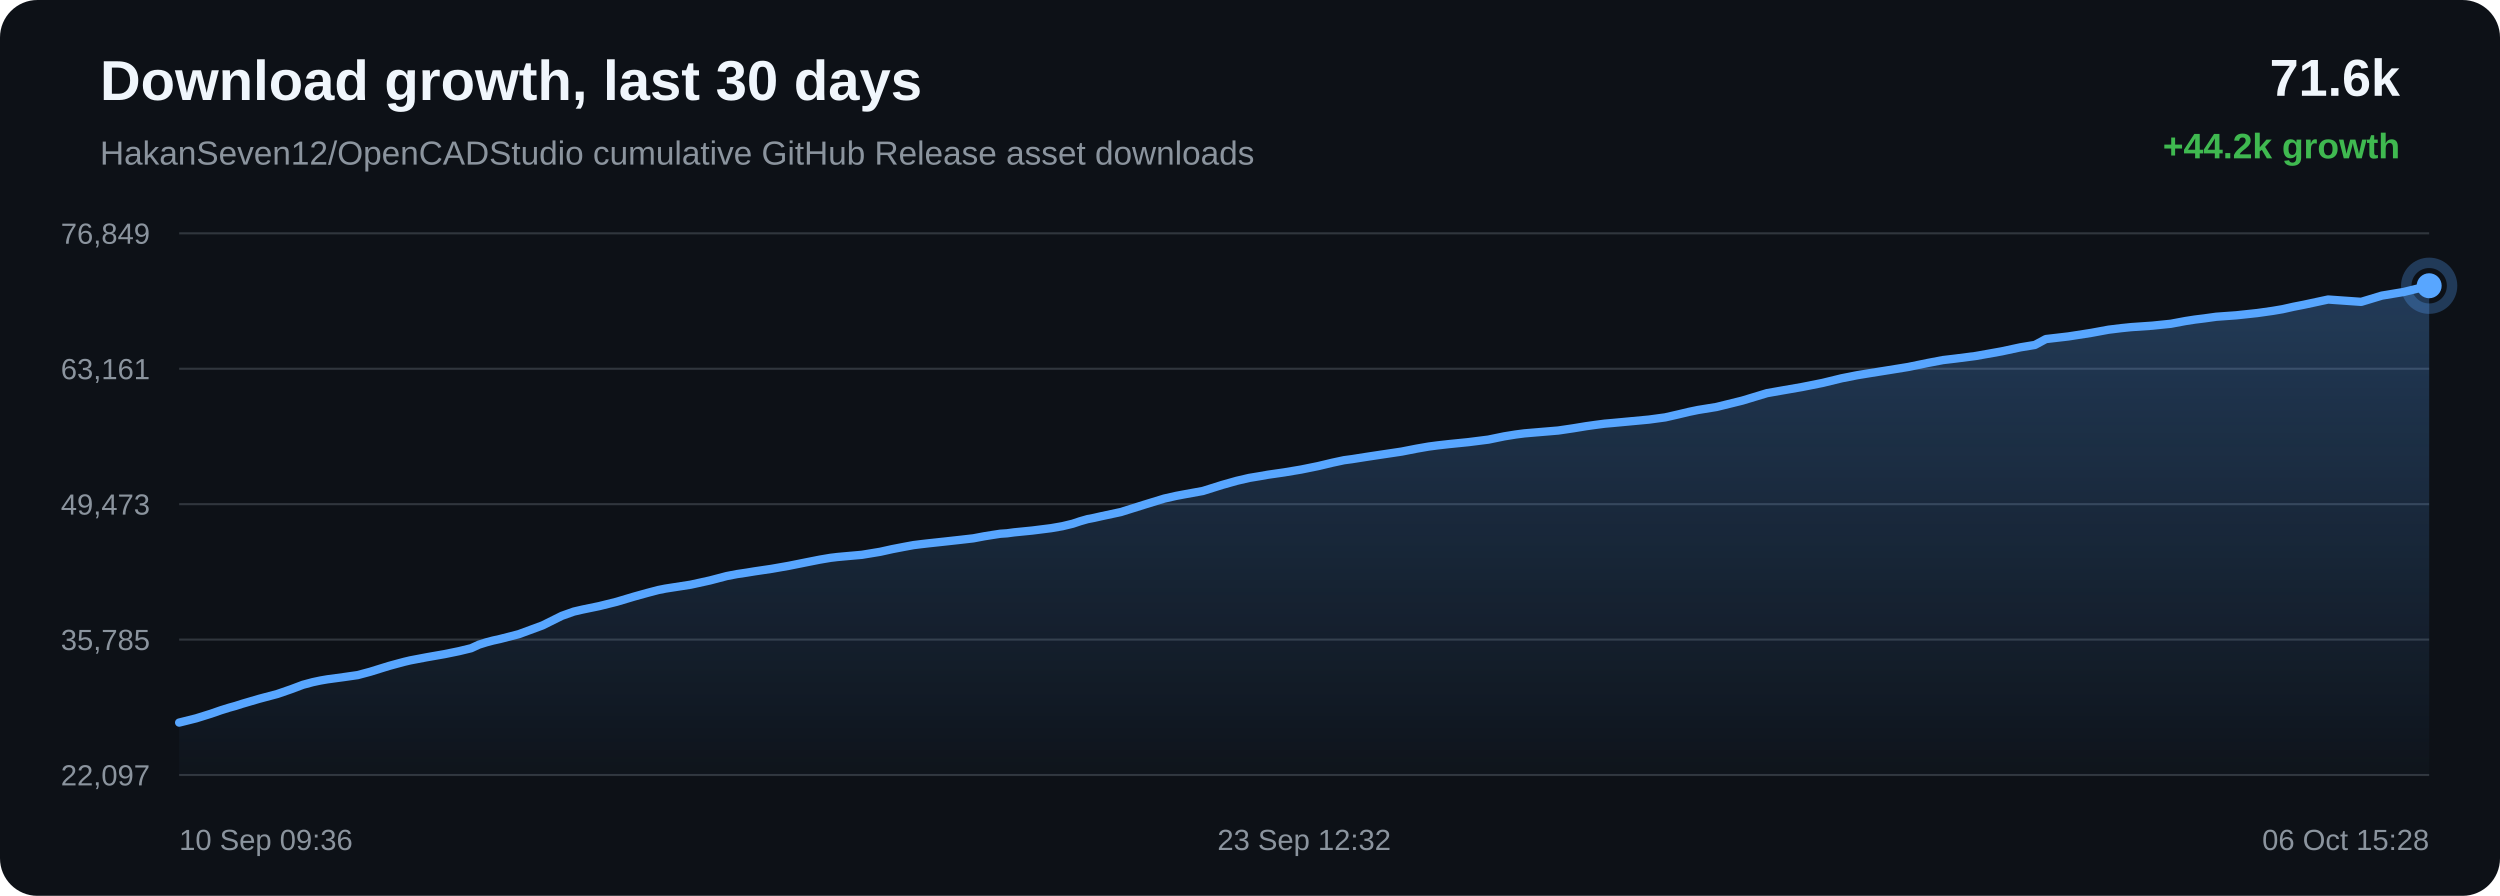
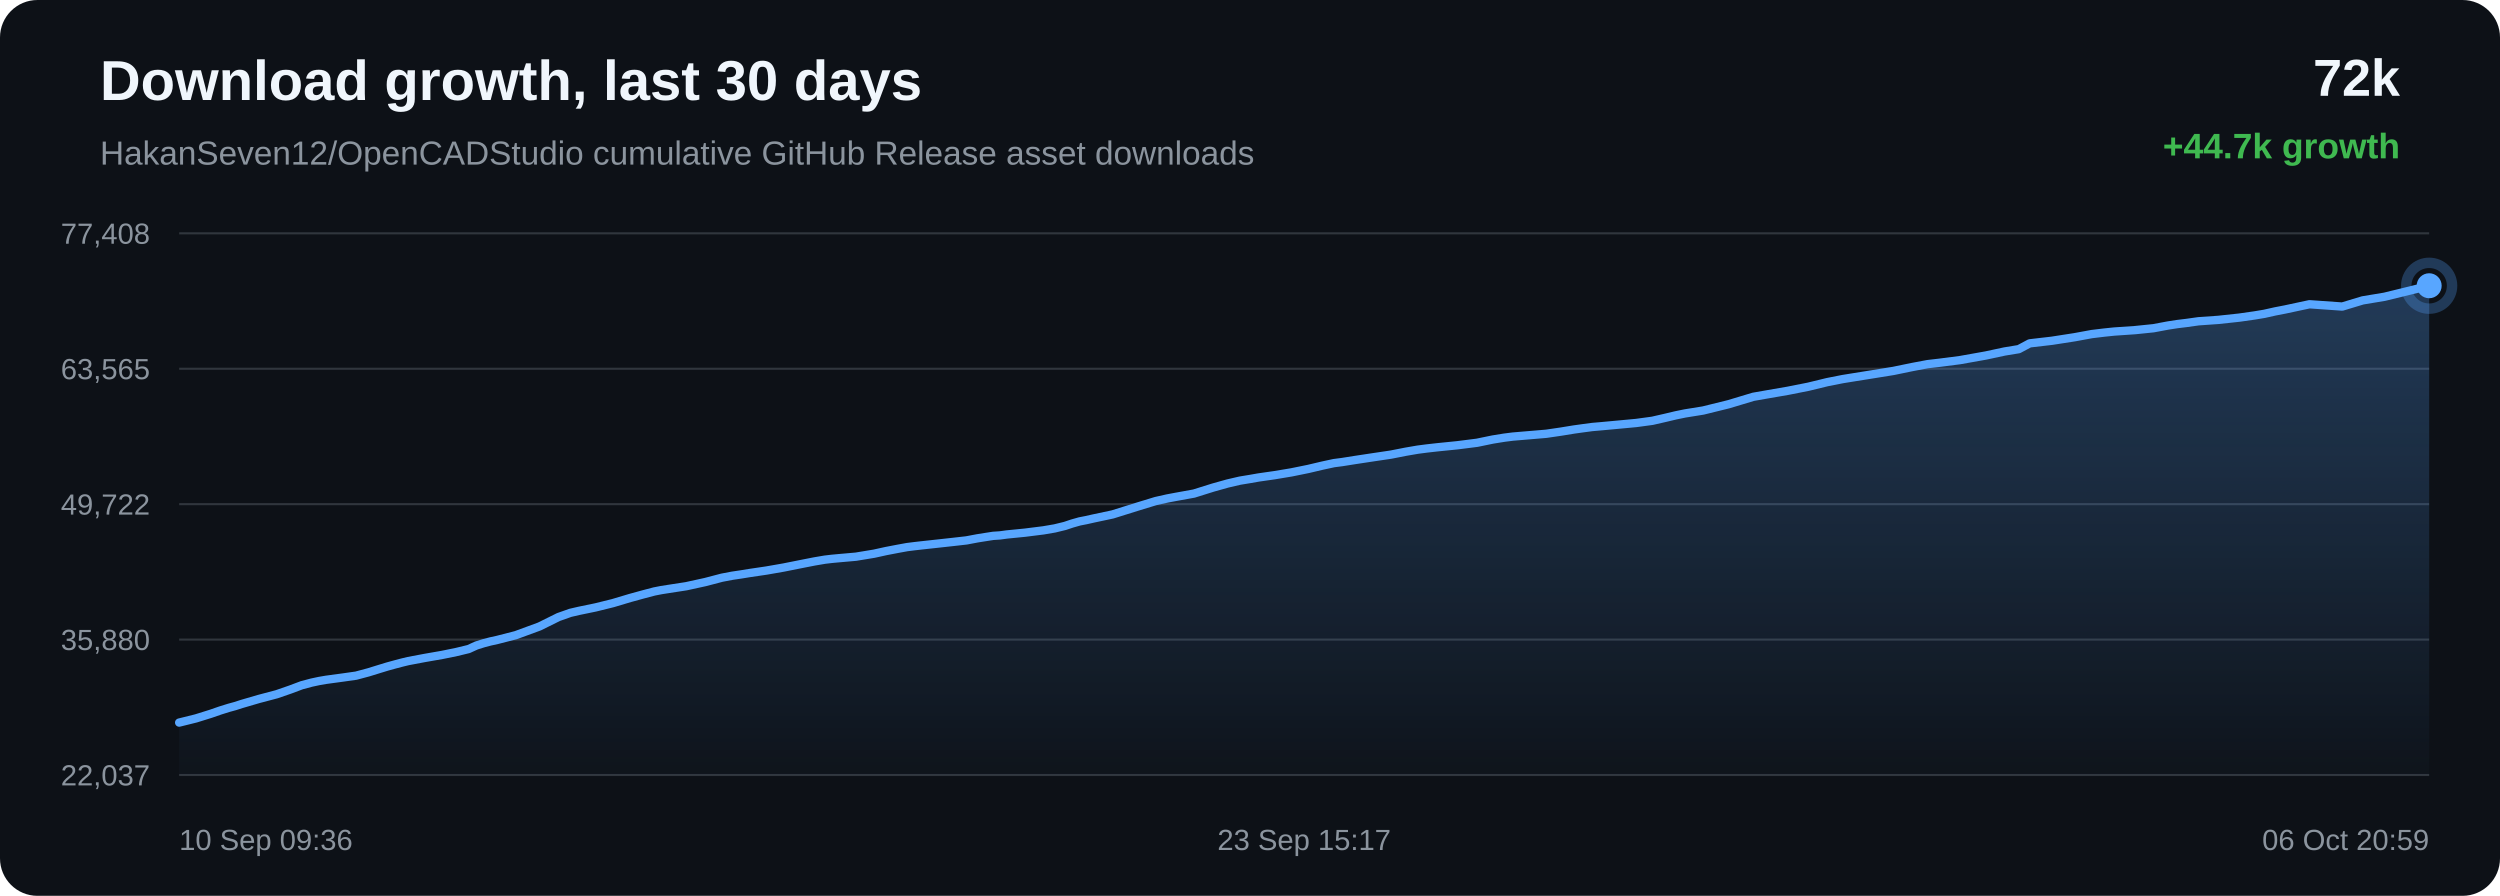
<svg xmlns="http://www.w3.org/2000/svg" width="1200" height="430" viewBox="0 0 1200 430">
  <defs>
    <linearGradient id="area" x1="0" x2="0" y1="0" y2="1">
      <stop offset="0%" stop-color="#58a6ff" stop-opacity="0.28" />
      <stop offset="100%" stop-color="#58a6ff" stop-opacity="0.02" />
    </linearGradient>
  </defs>
  <rect width="100%" height="100%" rx="18" fill="#0d1117" />
  <text x="48" y="48" fill="#f0f6fc" font-family="Arial, sans-serif" font-size="27" font-weight="700">Download growth, last 30 days</text>
  <text x="48" y="79" fill="#8b949e" font-family="Arial, sans-serif" font-size="16">HakanSeven12/OpenCADStudio cumulative GitHub Release asset downloads</text>
-   <text x="1152" y="46" text-anchor="end" fill="#f0f6fc" font-family="Arial, sans-serif" font-size="25" font-weight="700">71.6k</text>
-   <text x="1152" y="76" text-anchor="end" fill="#3fb950" font-family="Arial, sans-serif" font-size="17" font-weight="700">+44.2k growth</text>
+   <text x="1152" y="46" text-anchor="end" fill="#f0f6fc" font-family="Arial, sans-serif" font-size="25" font-weight="700">72k</text>
+   <text x="1152" y="76" text-anchor="end" fill="#3fb950" font-family="Arial, sans-serif" font-size="17" font-weight="700">+44.7k growth</text>
  <line x1="86" y1="112.00" x2="1166" y2="112.00" stroke="#30363d" stroke-width="1" />
  <line x1="86" y1="177.00" x2="1166" y2="177.00" stroke="#30363d" stroke-width="1" />
  <line x1="86" y1="242.00" x2="1166" y2="242.00" stroke="#30363d" stroke-width="1" />
  <line x1="86" y1="307.00" x2="1166" y2="307.00" stroke="#30363d" stroke-width="1" />
  <line x1="86" y1="372.00" x2="1166" y2="372.00" stroke="#30363d" stroke-width="1" />
-   <text x="72" y="117.00" text-anchor="end" fill="#8b949e" font-family="Arial, sans-serif" font-size="14">76,849</text>
-   <text x="72" y="182.00" text-anchor="end" fill="#8b949e" font-family="Arial, sans-serif" font-size="14">63,161</text>
-   <text x="72" y="247.00" text-anchor="end" fill="#8b949e" font-family="Arial, sans-serif" font-size="14">49,473</text>
-   <text x="72" y="312.00" text-anchor="end" fill="#8b949e" font-family="Arial, sans-serif" font-size="14">35,785</text>
-   <text x="72" y="377.00" text-anchor="end" fill="#8b949e" font-family="Arial, sans-serif" font-size="14">22,097</text>
-   <path d="M 86.00 346.84 L 94.16 344.80 L 101.33 342.56 L 105.93 340.96 L 110.09 339.66 L 113.07 338.84 L 116.24 337.82 L 124.47 335.41 L 133.22 333.08 L 139.79 330.81 L 145.40 328.70 L 150.13 327.43 L 153.81 326.65 L 157.11 326.08 L 164.99 325.01 L 171.69 324.05 L 177.71 322.44 L 183.11 320.76 L 186.85 319.61 L 190.85 318.52 L 194.04 317.67 L 196.89 316.99 L 204.84 315.48 L 213.40 313.98 L 220.39 312.55 L 226.15 311.15 L 229.94 309.41 L 233.49 308.30 L 236.67 307.46 L 240.01 306.72 L 248.97 304.42 L 260.45 300.19 L 269.67 295.61 L 275.43 293.56 L 279.62 292.59 L 287.67 290.93 L 296.03 288.85 L 304.32 286.37 L 310.74 284.59 L 316.02 283.20 L 319.42 282.53 L 322.82 282.00 L 331.52 280.65 L 340.77 278.62 L 348.82 276.51 L 353.81 275.55 L 358.28 274.89 L 362.25 274.24 L 370.37 273.04 L 378.64 271.59 L 386.86 269.94 L 393.54 268.62 L 398.64 267.76 L 401.98 267.36 L 405.35 267.05 L 413.70 266.31 L 422.50 264.86 L 428.28 263.58 L 433.89 262.50 L 438.48 261.65 L 442.09 261.20 L 445.46 260.81 L 453.51 259.94 L 460.93 259.12 L 467.23 258.40 L 472.46 257.41 L 476.33 256.79 L 480.15 256.20 L 483.40 255.98 L 486.73 255.53 L 495.48 254.66 L 504.48 253.53 L 509.95 252.58 L 514.89 251.39 L 518.40 250.22 L 522.03 249.18 L 525.14 248.58 L 528.54 247.81 L 537.97 245.79 L 549.87 242.06 L 558.85 239.31 L 564.47 238.04 L 568.76 237.23 L 577.38 235.67 L 586.65 232.76 L 593.63 230.79 L 599.62 229.40 L 604.65 228.57 L 608.60 227.87 L 616.38 226.75 L 624.56 225.38 L 632.70 223.73 L 639.67 222.07 L 645.15 220.90 L 649.04 220.38 L 655.60 219.34 L 664.14 218.05 L 672.79 216.76 L 679.94 215.36 L 685.75 214.35 L 690.10 213.78 L 695.29 213.19 L 704.89 212.22 L 714.45 211.01 L 722.02 209.45 L 727.59 208.55 L 731.69 208.02 L 739.83 207.33 L 747.96 206.65 L 755.19 205.58 L 761.30 204.58 L 765.76 203.95 L 770.26 203.36 L 774.06 203.03 L 782.66 202.23 L 791.53 201.40 L 799.33 200.34 L 805.54 198.92 L 810.69 197.69 L 815.10 196.78 L 823.92 195.35 L 836.29 192.30 L 848.17 188.71 L 855.42 187.43 L 864.92 185.78 L 874.85 183.80 L 884.02 181.57 L 891.43 180.11 L 896.97 179.20 L 906.13 177.74 L 916.01 176.14 L 925.14 174.26 L 932.60 172.84 L 938.21 172.18 L 948.31 170.88 L 960.81 168.65 L 969.84 166.71 L 976.77 165.57 L 982.01 162.75 L 992.84 161.49 L 1003.87 159.77 L 1012.07 158.26 L 1018.19 157.51 L 1022.96 157.02 L 1033.12 156.32 L 1041.99 155.41 L 1048.99 154.10 L 1053.50 153.40 L 1057.96 152.85 L 1063.79 152.04 L 1073.40 151.35 L 1083.54 150.26 L 1090.94 149.21 L 1095.67 148.41 L 1100.85 147.25 L 1105.65 146.31 L 1117.51 143.77 L 1133.38 144.89 L 1143.30 141.89 L 1153.87 140.13 L 1166.00 137.16 L 1166.00 372.00 L 86.00 372.00 Z" fill="url(#area)" />
-   <path d="M 86.00 346.84 L 94.16 344.80 L 101.33 342.56 L 105.93 340.96 L 110.09 339.66 L 113.07 338.84 L 116.24 337.82 L 124.47 335.41 L 133.22 333.08 L 139.79 330.81 L 145.40 328.70 L 150.13 327.43 L 153.81 326.65 L 157.11 326.08 L 164.99 325.01 L 171.69 324.05 L 177.71 322.44 L 183.11 320.76 L 186.85 319.61 L 190.85 318.52 L 194.04 317.67 L 196.89 316.99 L 204.84 315.48 L 213.40 313.98 L 220.39 312.55 L 226.15 311.15 L 229.94 309.41 L 233.49 308.30 L 236.67 307.46 L 240.01 306.72 L 248.97 304.42 L 260.45 300.19 L 269.67 295.61 L 275.43 293.56 L 279.62 292.59 L 287.67 290.93 L 296.03 288.85 L 304.32 286.37 L 310.74 284.59 L 316.02 283.20 L 319.42 282.53 L 322.82 282.00 L 331.52 280.65 L 340.77 278.62 L 348.82 276.51 L 353.81 275.55 L 358.28 274.89 L 362.25 274.24 L 370.37 273.04 L 378.64 271.59 L 386.86 269.94 L 393.54 268.62 L 398.64 267.76 L 401.98 267.36 L 405.35 267.05 L 413.70 266.31 L 422.50 264.86 L 428.28 263.58 L 433.89 262.50 L 438.48 261.65 L 442.09 261.20 L 445.46 260.81 L 453.51 259.94 L 460.93 259.12 L 467.23 258.40 L 472.46 257.41 L 476.33 256.79 L 480.15 256.20 L 483.40 255.98 L 486.73 255.53 L 495.48 254.66 L 504.48 253.53 L 509.95 252.58 L 514.89 251.39 L 518.40 250.22 L 522.03 249.18 L 525.14 248.58 L 528.54 247.81 L 537.97 245.79 L 549.87 242.06 L 558.85 239.31 L 564.47 238.04 L 568.76 237.23 L 577.38 235.67 L 586.65 232.76 L 593.63 230.79 L 599.62 229.40 L 604.65 228.57 L 608.60 227.87 L 616.38 226.75 L 624.56 225.38 L 632.70 223.73 L 639.67 222.07 L 645.15 220.90 L 649.04 220.38 L 655.60 219.34 L 664.14 218.05 L 672.79 216.76 L 679.94 215.36 L 685.75 214.35 L 690.10 213.78 L 695.29 213.19 L 704.89 212.22 L 714.45 211.01 L 722.02 209.45 L 727.59 208.55 L 731.69 208.02 L 739.83 207.33 L 747.96 206.65 L 755.19 205.58 L 761.30 204.58 L 765.76 203.95 L 770.26 203.36 L 774.06 203.03 L 782.66 202.23 L 791.53 201.40 L 799.33 200.34 L 805.54 198.92 L 810.69 197.69 L 815.10 196.78 L 823.92 195.35 L 836.29 192.30 L 848.17 188.71 L 855.42 187.43 L 864.92 185.78 L 874.85 183.80 L 884.02 181.57 L 891.43 180.11 L 896.97 179.20 L 906.13 177.74 L 916.01 176.14 L 925.14 174.26 L 932.60 172.84 L 938.21 172.18 L 948.31 170.88 L 960.81 168.65 L 969.84 166.71 L 976.77 165.57 L 982.01 162.75 L 992.84 161.49 L 1003.87 159.77 L 1012.07 158.26 L 1018.19 157.51 L 1022.96 157.02 L 1033.12 156.32 L 1041.99 155.41 L 1048.99 154.10 L 1053.50 153.40 L 1057.96 152.85 L 1063.79 152.04 L 1073.40 151.35 L 1083.54 150.26 L 1090.94 149.21 L 1095.67 148.41 L 1100.85 147.25 L 1105.65 146.31 L 1117.51 143.77 L 1133.38 144.89 L 1143.30 141.89 L 1153.87 140.13 L 1166.00 137.16" fill="none" stroke="#58a6ff" stroke-width="4" stroke-linecap="round" stroke-linejoin="round" />
+   <text x="72" y="117.00" text-anchor="end" fill="#8b949e" font-family="Arial, sans-serif" font-size="14">77,408</text>
+   <text x="72" y="182.00" text-anchor="end" fill="#8b949e" font-family="Arial, sans-serif" font-size="14">63,565</text>
+   <text x="72" y="247.00" text-anchor="end" fill="#8b949e" font-family="Arial, sans-serif" font-size="14">49,722</text>
+   <text x="72" y="312.00" text-anchor="end" fill="#8b949e" font-family="Arial, sans-serif" font-size="14">35,880</text>
+   <text x="72" y="377.00" text-anchor="end" fill="#8b949e" font-family="Arial, sans-serif" font-size="14">22,037</text>
+   <path d="M 86.00 346.84 L 94.09 344.83 L 101.20 342.61 L 105.75 341.03 L 109.88 339.74 L 112.84 338.93 L 115.98 337.92 L 124.14 335.53 L 132.80 333.24 L 139.33 330.98 L 144.88 328.90 L 149.57 327.65 L 153.22 326.87 L 156.50 326.31 L 164.31 325.25 L 170.94 324.31 L 176.91 322.71 L 182.27 321.05 L 185.98 319.92 L 189.94 318.83 L 193.10 318.00 L 195.92 317.32 L 203.81 315.83 L 212.29 314.35 L 219.22 312.93 L 224.94 311.54 L 228.69 309.83 L 232.20 308.73 L 235.36 307.90 L 238.67 307.17 L 247.55 304.89 L 258.93 300.71 L 268.07 296.18 L 273.79 294.16 L 277.94 293.20 L 285.92 291.55 L 294.20 289.50 L 302.43 287.04 L 308.79 285.29 L 314.03 283.91 L 317.39 283.25 L 320.76 282.72 L 329.38 281.39 L 338.56 279.38 L 346.54 277.29 L 351.48 276.35 L 355.91 275.69 L 359.85 275.05 L 367.90 273.86 L 376.09 272.43 L 384.25 270.80 L 390.87 269.50 L 395.92 268.64 L 399.23 268.25 L 402.58 267.94 L 410.85 267.21 L 419.58 265.77 L 425.30 264.51 L 430.87 263.44 L 435.41 262.61 L 439.00 262.16 L 442.34 261.78 L 450.32 260.91 L 457.67 260.10 L 463.92 259.39 L 469.10 258.41 L 472.93 257.80 L 476.72 257.21 L 479.95 257.00 L 483.25 256.55 L 491.92 255.69 L 500.84 254.57 L 506.27 253.64 L 511.16 252.45 L 514.64 251.29 L 518.24 250.27 L 521.32 249.67 L 524.69 248.91 L 534.04 246.92 L 545.84 243.23 L 554.74 240.51 L 560.31 239.26 L 564.56 238.46 L 573.11 236.91 L 582.30 234.03 L 589.22 232.09 L 595.16 230.71 L 600.14 229.89 L 604.06 229.20 L 611.78 228.09 L 619.88 226.74 L 627.95 225.10 L 634.86 223.47 L 640.29 222.30 L 644.15 221.80 L 650.65 220.77 L 659.11 219.49 L 667.69 218.21 L 674.78 216.82 L 680.54 215.83 L 684.85 215.27 L 690.00 214.69 L 699.51 213.73 L 708.99 212.53 L 716.49 210.98 L 722.01 210.09 L 726.08 209.57 L 734.15 208.89 L 742.20 208.21 L 749.37 207.16 L 755.43 206.17 L 759.86 205.55 L 764.32 204.96 L 768.08 204.64 L 776.61 203.85 L 785.40 203.03 L 793.13 201.98 L 799.29 200.57 L 804.39 199.36 L 808.77 198.46 L 817.51 197.05 L 829.77 194.02 L 841.55 190.47 L 848.73 189.21 L 858.15 187.58 L 868.00 185.63 L 877.09 183.42 L 884.43 181.97 L 889.93 181.08 L 899.00 179.63 L 908.80 178.05 L 917.85 176.18 L 925.24 174.79 L 930.81 174.14 L 940.81 172.85 L 953.21 170.64 L 962.16 168.72 L 969.03 167.59 L 974.23 164.81 L 984.96 163.56 L 995.89 161.86 L 1004.03 160.36 L 1010.09 159.63 L 1014.82 159.14 L 1024.89 158.45 L 1033.68 157.55 L 1040.62 156.25 L 1045.09 155.56 L 1049.52 155.02 L 1055.29 154.21 L 1064.82 153.54 L 1074.87 152.46 L 1082.21 151.41 L 1086.90 150.63 L 1092.03 149.48 L 1096.79 148.56 L 1108.55 146.04 L 1124.28 147.15 L 1134.11 144.18 L 1144.59 142.44 L 1156.62 139.50 L 1166.00 137.16 L 1166.00 372.00 L 86.00 372.00 Z" fill="url(#area)" />
+   <path d="M 86.00 346.84 L 94.09 344.83 L 101.20 342.61 L 105.75 341.03 L 109.88 339.74 L 112.84 338.93 L 115.98 337.92 L 124.14 335.53 L 132.80 333.24 L 139.33 330.98 L 144.88 328.90 L 149.57 327.65 L 153.22 326.87 L 156.50 326.31 L 164.31 325.25 L 170.94 324.31 L 176.91 322.71 L 182.27 321.05 L 185.98 319.92 L 189.94 318.83 L 193.10 318.00 L 195.92 317.32 L 203.81 315.83 L 212.29 314.35 L 219.22 312.93 L 224.94 311.54 L 228.69 309.83 L 232.20 308.73 L 235.36 307.90 L 238.67 307.17 L 247.55 304.89 L 258.93 300.71 L 268.07 296.18 L 273.79 294.16 L 277.94 293.20 L 285.92 291.55 L 294.20 289.50 L 302.43 287.04 L 308.79 285.29 L 314.03 283.91 L 317.39 283.25 L 320.76 282.72 L 329.38 281.39 L 338.56 279.38 L 346.54 277.29 L 351.48 276.35 L 355.91 275.69 L 359.85 275.05 L 367.90 273.86 L 376.09 272.43 L 384.25 270.80 L 390.87 269.50 L 395.92 268.64 L 399.23 268.25 L 402.58 267.94 L 410.85 267.21 L 419.58 265.77 L 425.30 264.51 L 430.87 263.44 L 435.41 262.61 L 439.00 262.16 L 442.34 261.78 L 450.32 260.91 L 457.67 260.10 L 463.92 259.39 L 469.10 258.41 L 472.93 257.80 L 476.72 257.21 L 479.95 257.00 L 483.25 256.55 L 491.92 255.69 L 500.84 254.57 L 506.27 253.64 L 511.16 252.45 L 514.64 251.29 L 518.24 250.27 L 521.32 249.67 L 524.69 248.91 L 534.04 246.92 L 545.84 243.23 L 554.74 240.51 L 560.31 239.26 L 564.56 238.46 L 573.11 236.91 L 582.30 234.03 L 589.22 232.09 L 595.16 230.71 L 600.14 229.89 L 604.06 229.20 L 611.78 228.09 L 619.88 226.74 L 627.95 225.10 L 634.86 223.47 L 640.29 222.30 L 644.15 221.80 L 650.65 220.77 L 659.11 219.49 L 667.69 218.21 L 674.78 216.82 L 680.54 215.83 L 684.85 215.27 L 690.00 214.69 L 699.51 213.73 L 708.99 212.53 L 716.49 210.98 L 722.01 210.09 L 726.08 209.57 L 734.15 208.89 L 742.20 208.21 L 749.37 207.16 L 755.43 206.17 L 759.86 205.55 L 764.32 204.96 L 768.08 204.64 L 776.61 203.85 L 785.40 203.03 L 793.13 201.98 L 799.29 200.57 L 804.39 199.36 L 808.77 198.46 L 817.51 197.05 L 829.77 194.02 L 841.55 190.47 L 848.73 189.21 L 858.15 187.58 L 868.00 185.63 L 877.09 183.42 L 884.43 181.97 L 889.93 181.08 L 899.00 179.63 L 908.80 178.05 L 917.85 176.18 L 925.24 174.79 L 930.81 174.14 L 940.81 172.85 L 953.21 170.64 L 962.16 168.72 L 969.03 167.59 L 974.23 164.81 L 984.96 163.56 L 995.89 161.86 L 1004.03 160.36 L 1010.09 159.63 L 1014.82 159.14 L 1024.89 158.45 L 1033.68 157.55 L 1040.62 156.25 L 1045.09 155.56 L 1049.52 155.02 L 1055.29 154.21 L 1064.82 153.54 L 1074.87 152.46 L 1082.21 151.41 L 1086.90 150.63 L 1092.03 149.48 L 1096.79 148.56 L 1108.55 146.04 L 1124.28 147.15 L 1134.11 144.18 L 1144.59 142.44 L 1156.62 139.50 L 1166.00 137.16" fill="none" stroke="#58a6ff" stroke-width="4" stroke-linecap="round" stroke-linejoin="round" />
  <circle cx="1166.00" cy="137.16" r="6" fill="#58a6ff" />
  <circle cx="1166.00" cy="137.16" r="11" fill="none" stroke="#58a6ff" stroke-opacity="0.28" stroke-width="5" />
  <text x="86.00" y="408" text-anchor="start" fill="#8b949e" font-family="Arial, sans-serif" font-size="14">10 Sep 09:36</text>
-   <text x="626.00" y="408" text-anchor="middle" fill="#8b949e" font-family="Arial, sans-serif" font-size="14">23 Sep 12:32</text>
-   <text x="1166.00" y="408" text-anchor="end" fill="#8b949e" font-family="Arial, sans-serif" font-size="14">06 Oct 15:28</text>
+   <text x="626.00" y="408" text-anchor="middle" fill="#8b949e" font-family="Arial, sans-serif" font-size="14">23 Sep 15:17</text>
+   <text x="1166.00" y="408" text-anchor="end" fill="#8b949e" font-family="Arial, sans-serif" font-size="14">06 Oct 20:59</text>
</svg>
